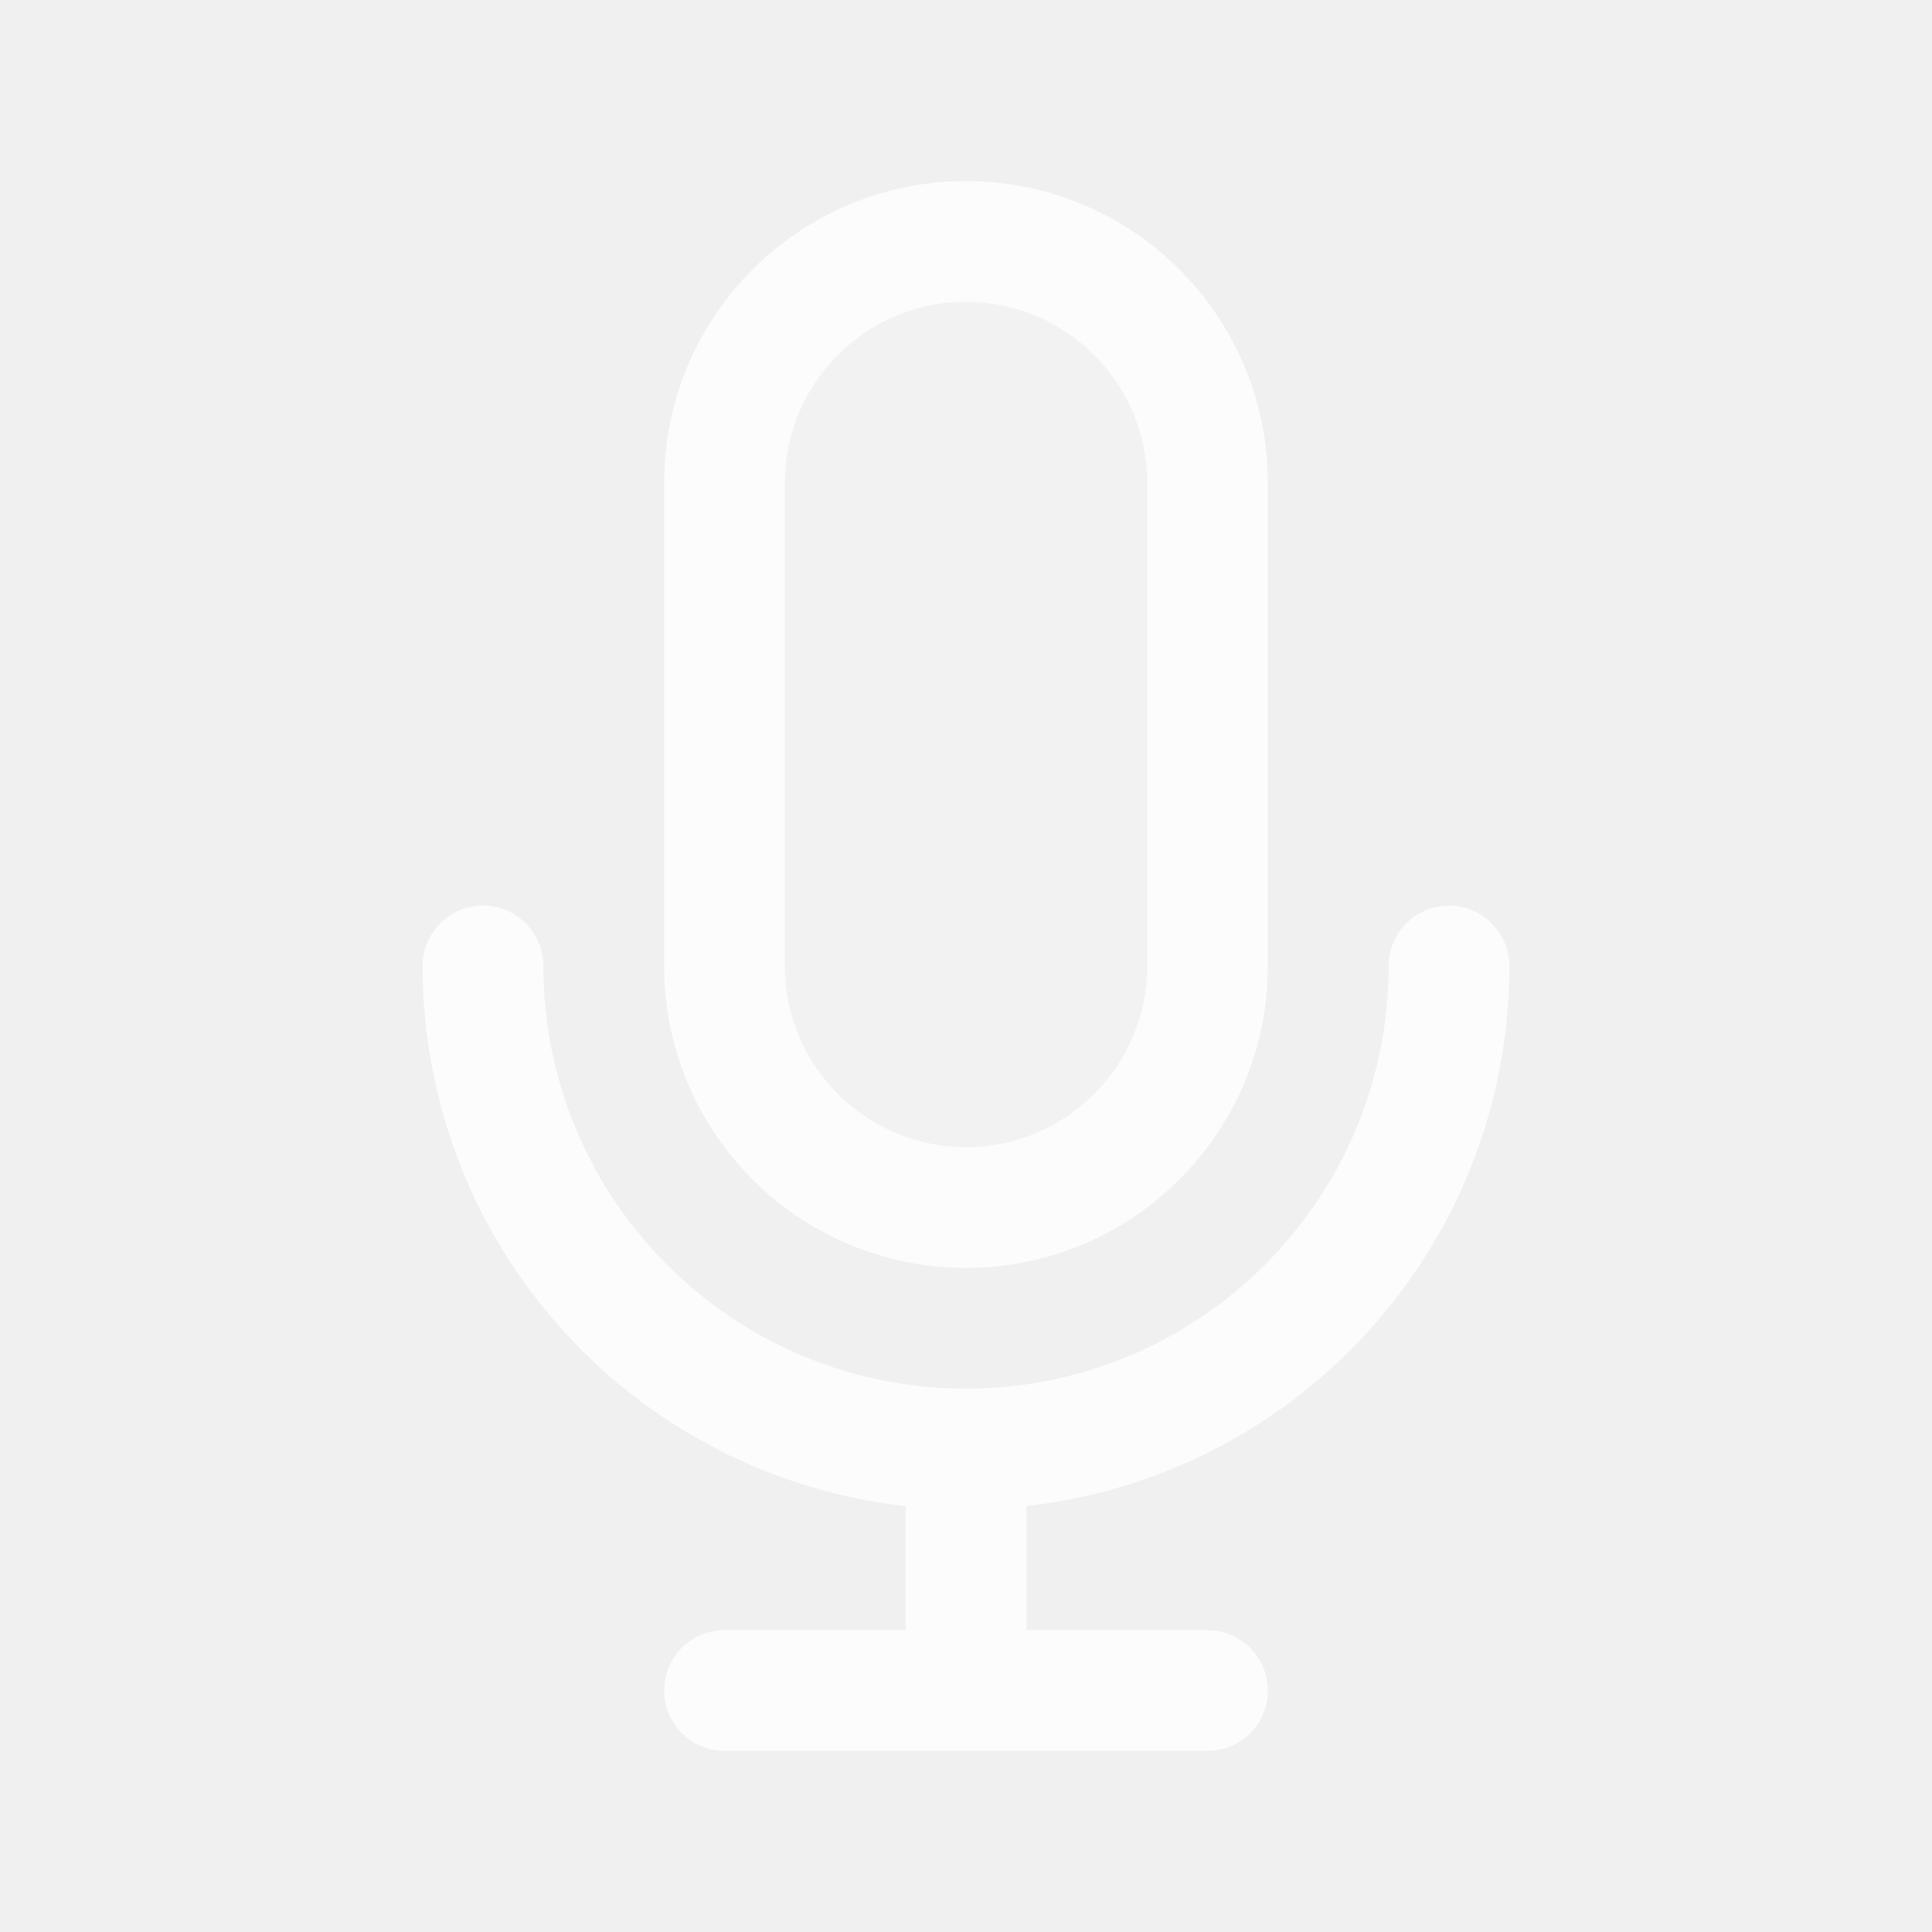
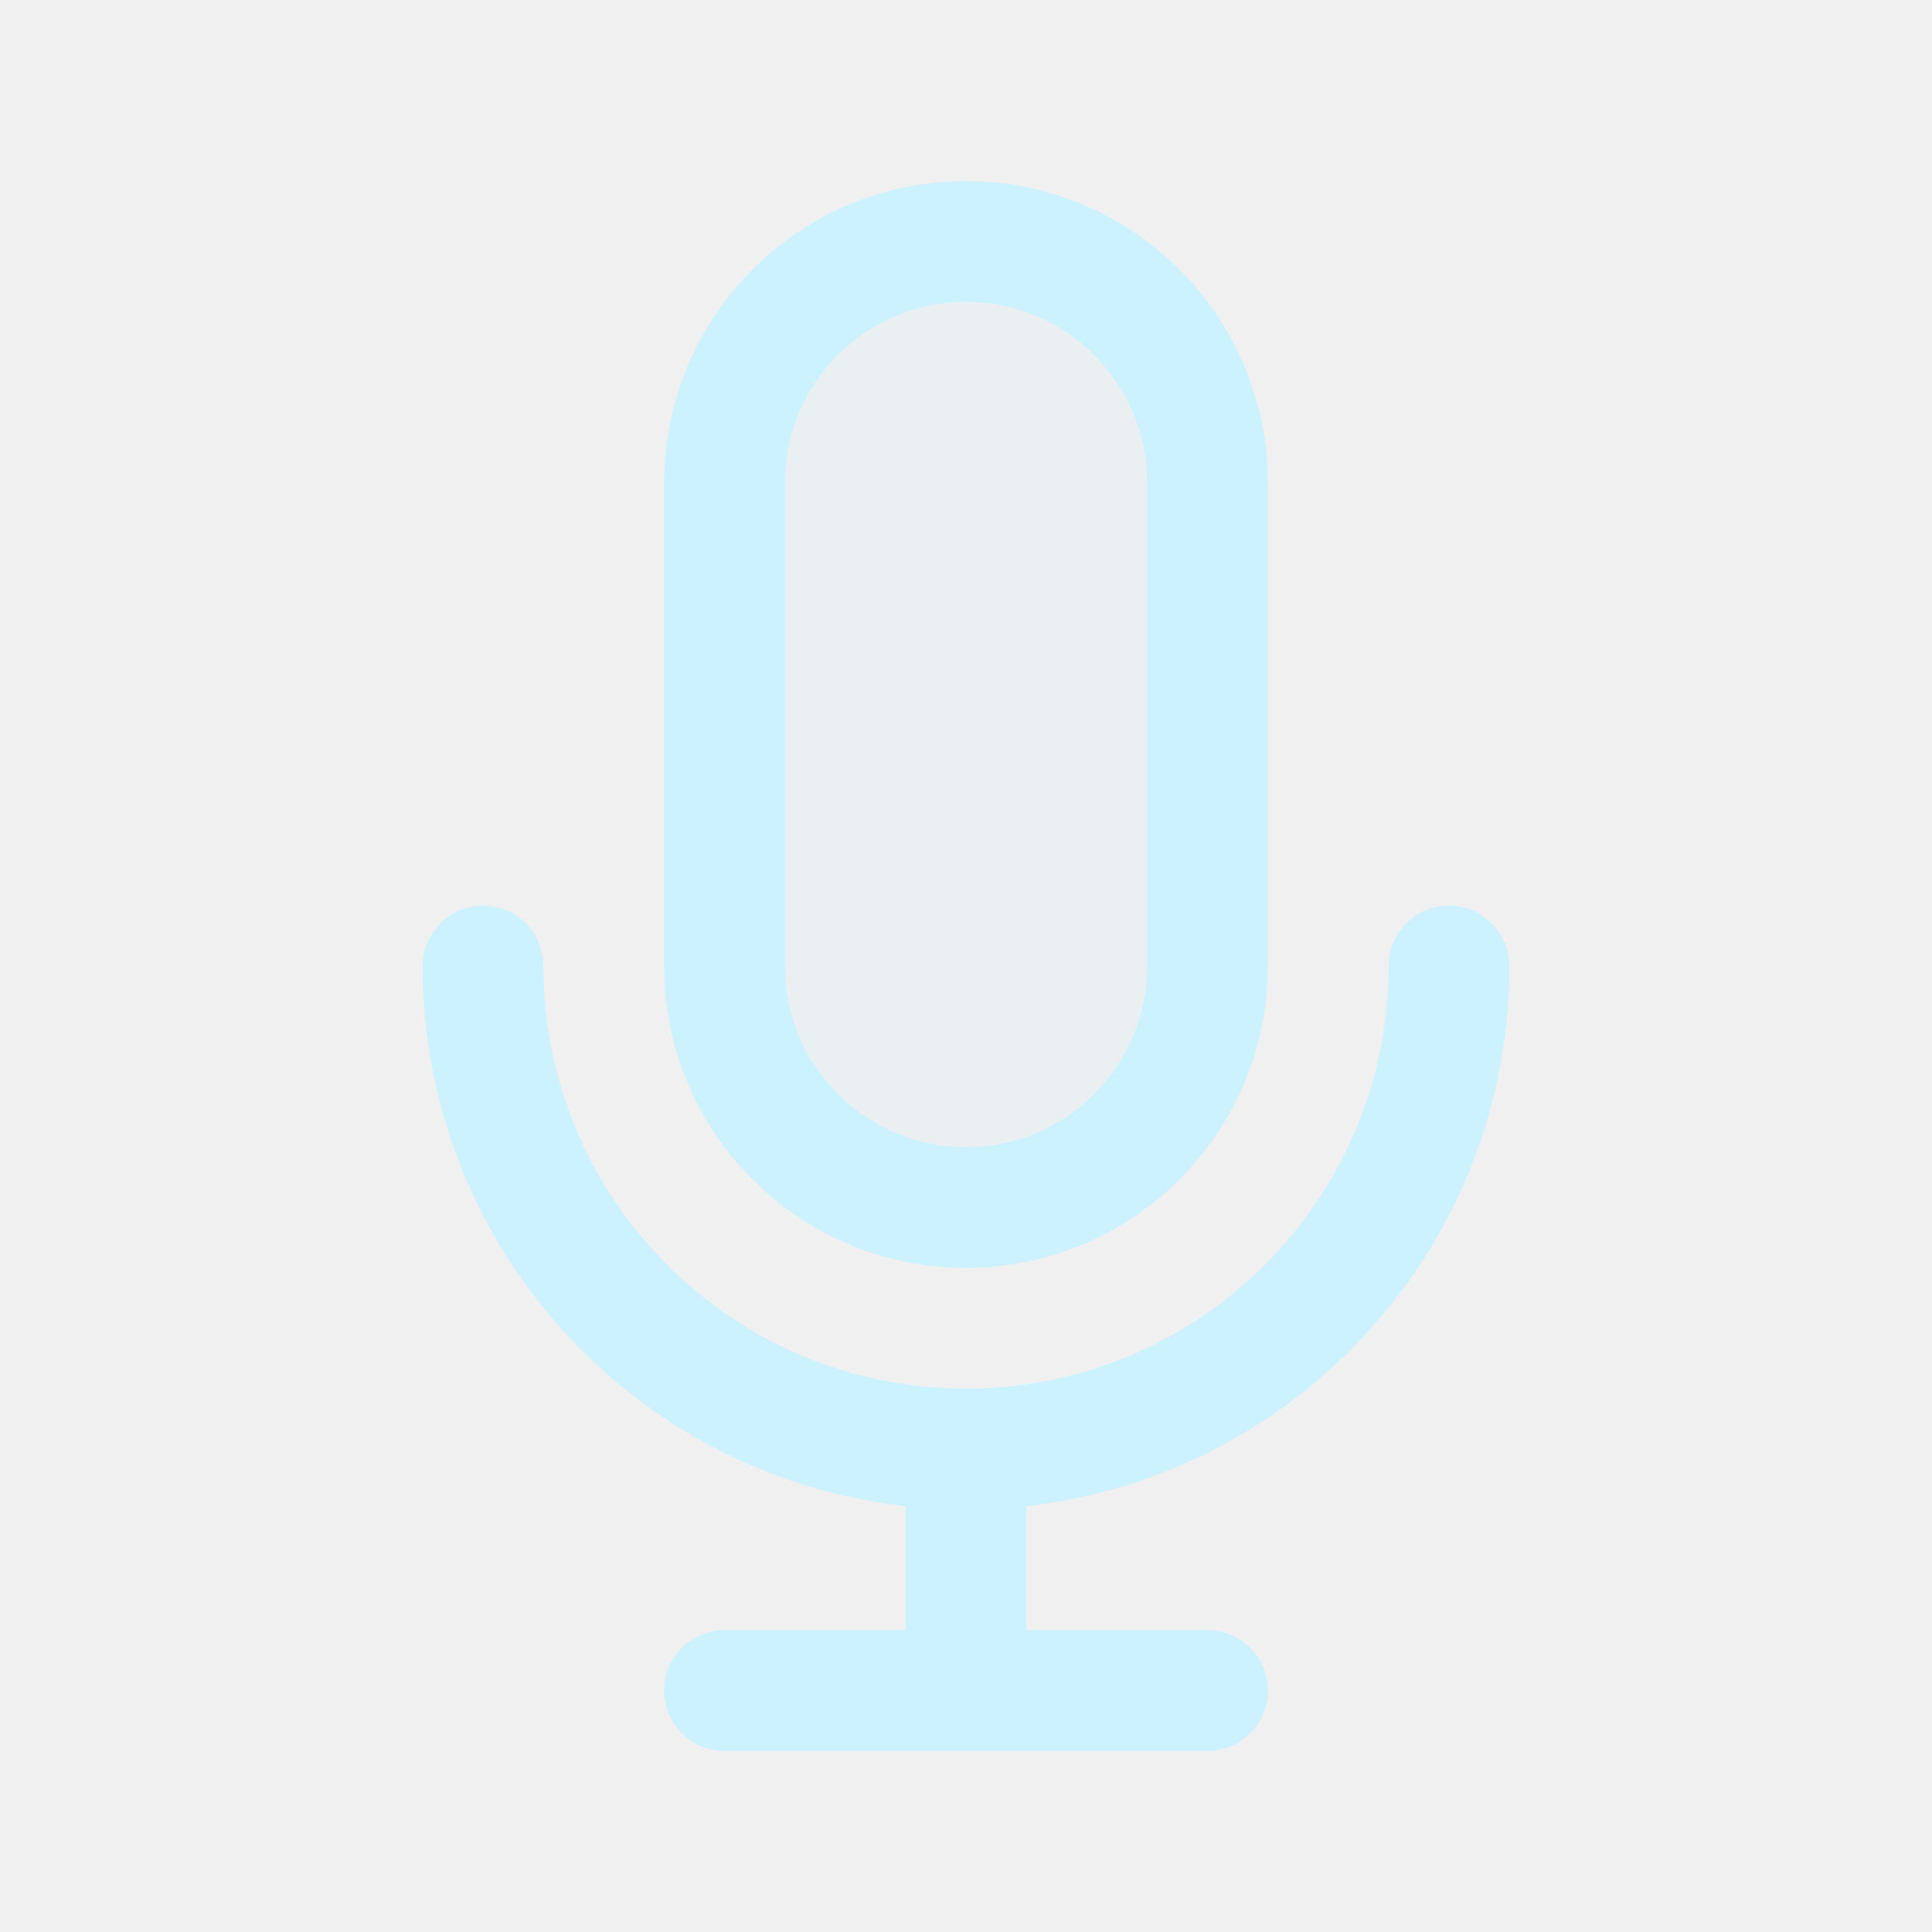
<svg width="120px" height="120px" viewBox="0 0 24 24" fill="none">
  <g id="bgCarrier" stroke-width="0" />
  <g id="tracerCarrier" stroke-linecap="round" stroke-linejoin="round" />
  <g id="iconCarrier">
-     <path opacity="0.15" d="M9 6C9 4.343 10.343 3 12 3C13.657 3 15 4.343 15 6V12C15 13.657 13.657 15 12 15C10.343 15 9 13.657 9 12V6Z" fill="#FCFCFC" style="--darkreader-inline-fill: #000000;" data-darkreader-inline-fill="" />
-     <path d="M18 12C18 15.314 15.314 18 12 18M12 18C8.686 18 6 15.314 6 12M12 18V21M12 21H15M12 21H9M15 6V12C15 13.657 13.657 15 12 15C10.343 15 9 13.657 9 12V6C9 4.343 10.343 3 12 3C13.657 3 15 4.343 15 6Z" stroke="#FCFCFC" stroke-width="1.5" stroke-linecap="round" stroke-linejoin="round" style="--darkreader-inline-stroke: #ffffff;" data-darkreader-inline-stroke="" />
+     <path opacity="0.15" d="M9 6C9 4.343 10.343 3 12 3C13.657 3 15 4.343 15 6V12C15 13.657 13.657 15 12 15C10.343 15 9 13.657 9 12V6Z" fill="#CCF1FF" style="--darkreader-inline-fill: #000000;" data-darkreader-inline-fill="" />
+     <path d="M18 12C18 15.314 15.314 18 12 18M12 18C8.686 18 6 15.314 6 12M12 18V21M12 21H15M12 21H9M15 6V12C15 13.657 13.657 15 12 15C10.343 15 9 13.657 9 12V6C9 4.343 10.343 3 12 3C13.657 3 15 4.343 15 6Z" stroke="#CCF1FF" stroke-width="1.5" stroke-linecap="round" stroke-linejoin="round" style="--darkreader-inline-stroke: #ffffff;" data-darkreader-inline-stroke="" />
  </g>
</svg>
